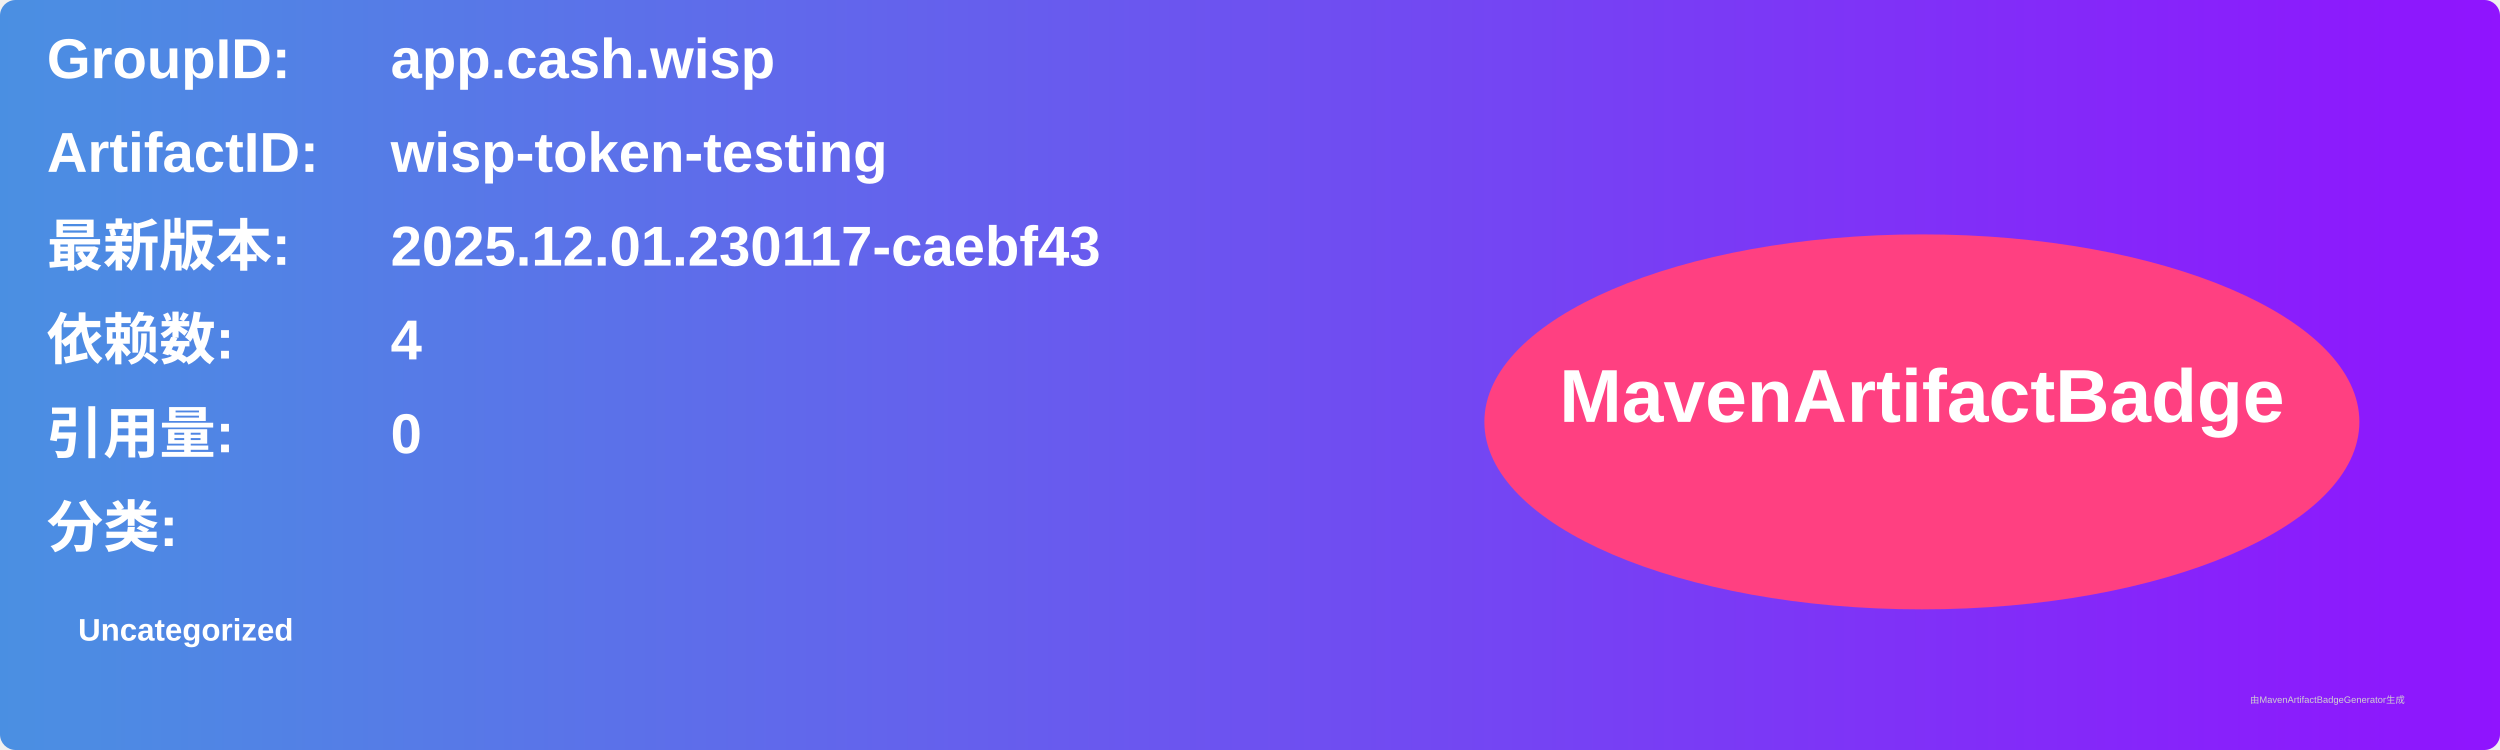
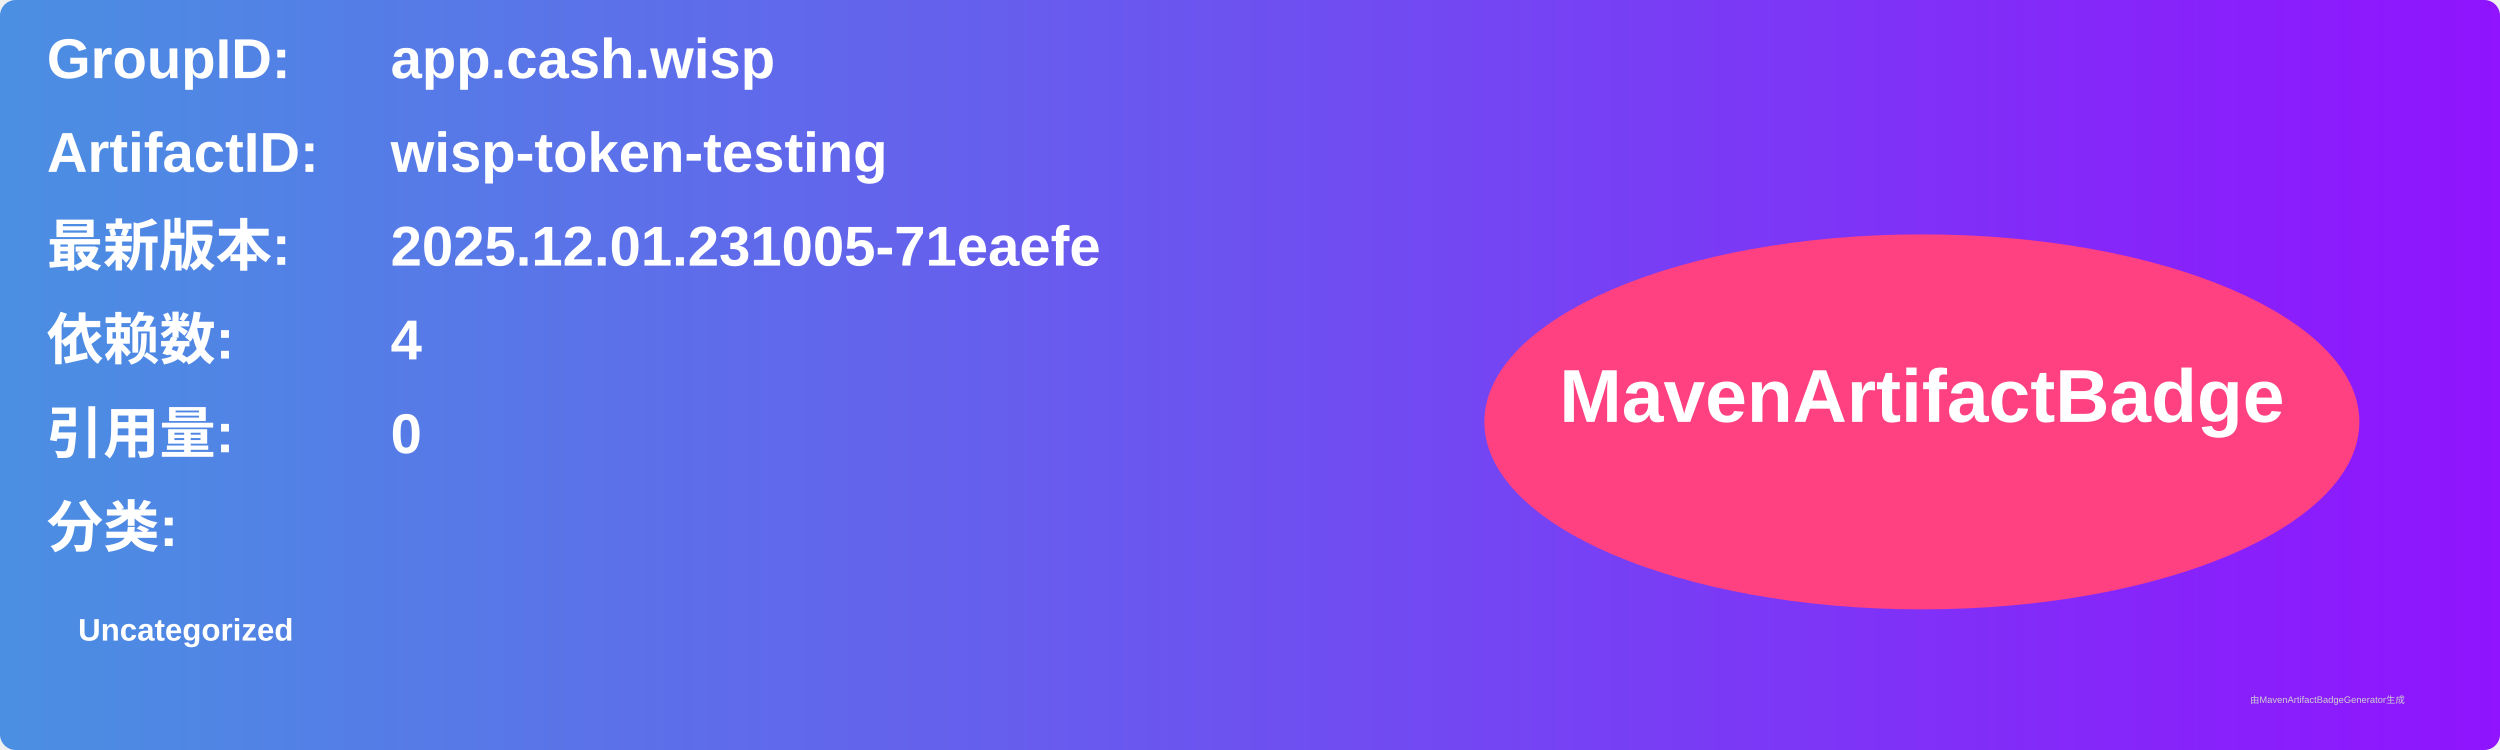
<svg xmlns="http://www.w3.org/2000/svg" width="800" height="240" viewBox="0 0 800 240">
  <linearGradient id="grad" x1="0%" y1="0%" x2="100%" y2="0%">
    <stop offset="0%" stop-color="#4a90e2" />
    <stop offset="100%" stop-color="#9013fe" />
  </linearGradient>
  <rect width="100%" height="100%" rx="5" ry="5" fill="url(#grad)" />
  <g transform="translate(15, 15)">
    <text x="0" y="10" font-family="Arial" font-size="18" fill="white" font-weight="bold" width="260">GroupID:</text>
    <text x="110" y="10" font-family="Arial" font-size="18" fill="white" font-weight="bold" width="460">app.cash.wisp</text>
    <text x="0" y="40" font-family="Arial" font-size="18" fill="white" font-weight="bold" width="260">ArtifactID:</text>
    <text x="110" y="40" font-family="Arial" font-size="18" fill="white" font-weight="bold" width="460">wisp-token-testing</text>
    <text x="0" y="70" font-family="Arial" font-size="18" fill="white" font-weight="bold">最新版本:</text>
    <text x="110" y="70" font-family="Arial" font-size="18" fill="white" font-weight="bold">
-       <tspan font-weight="bold">2025.12.01.230117-caebf43</tspan>
+       <tspan font-weight="bold">2025.12.01.231005-71eaefe</tspan>
    </text>
    <text x="0" y="100" font-family="Arial" font-size="18" fill="white" font-weight="bold">依赖数: </text>
    <text x="110" y="100" font-family="Arial" font-size="18" fill="white">
      <tspan font-weight="bold">4</tspan>
    </text>
    <text x="0" y="130" font-family="Arial" font-size="18" fill="white" font-weight="bold">引用量: </text>
    <text x="110" y="130" font-family="Arial" font-size="18" fill="white">
      <tspan font-weight="bold">0</tspan>
    </text>
    <text x="0" y="160" font-family="Arial" font-size="18" fill="white" font-weight="bold">分类:</text>
    <text x="10" y="190" font-family="Arial" font-size="10" fill="white">
      <tspan font-weight="bold">Uncategorized</tspan>
    </text>
    <ellipse cx="600" cy="120" rx="140" ry="60" fill="#ff4081" />
    <text x="600" y="120" text-anchor="middle" font-family="Arial" font-size="24" fill="white" font-weight="bold">MavenArtifactBadge</text>
  </g>
  <text x="720" y="225" font-family="Arial" font-size="3" fill="#d0d0d0">由MavenArtifactBadgeGenerator生成</text>
</svg>
